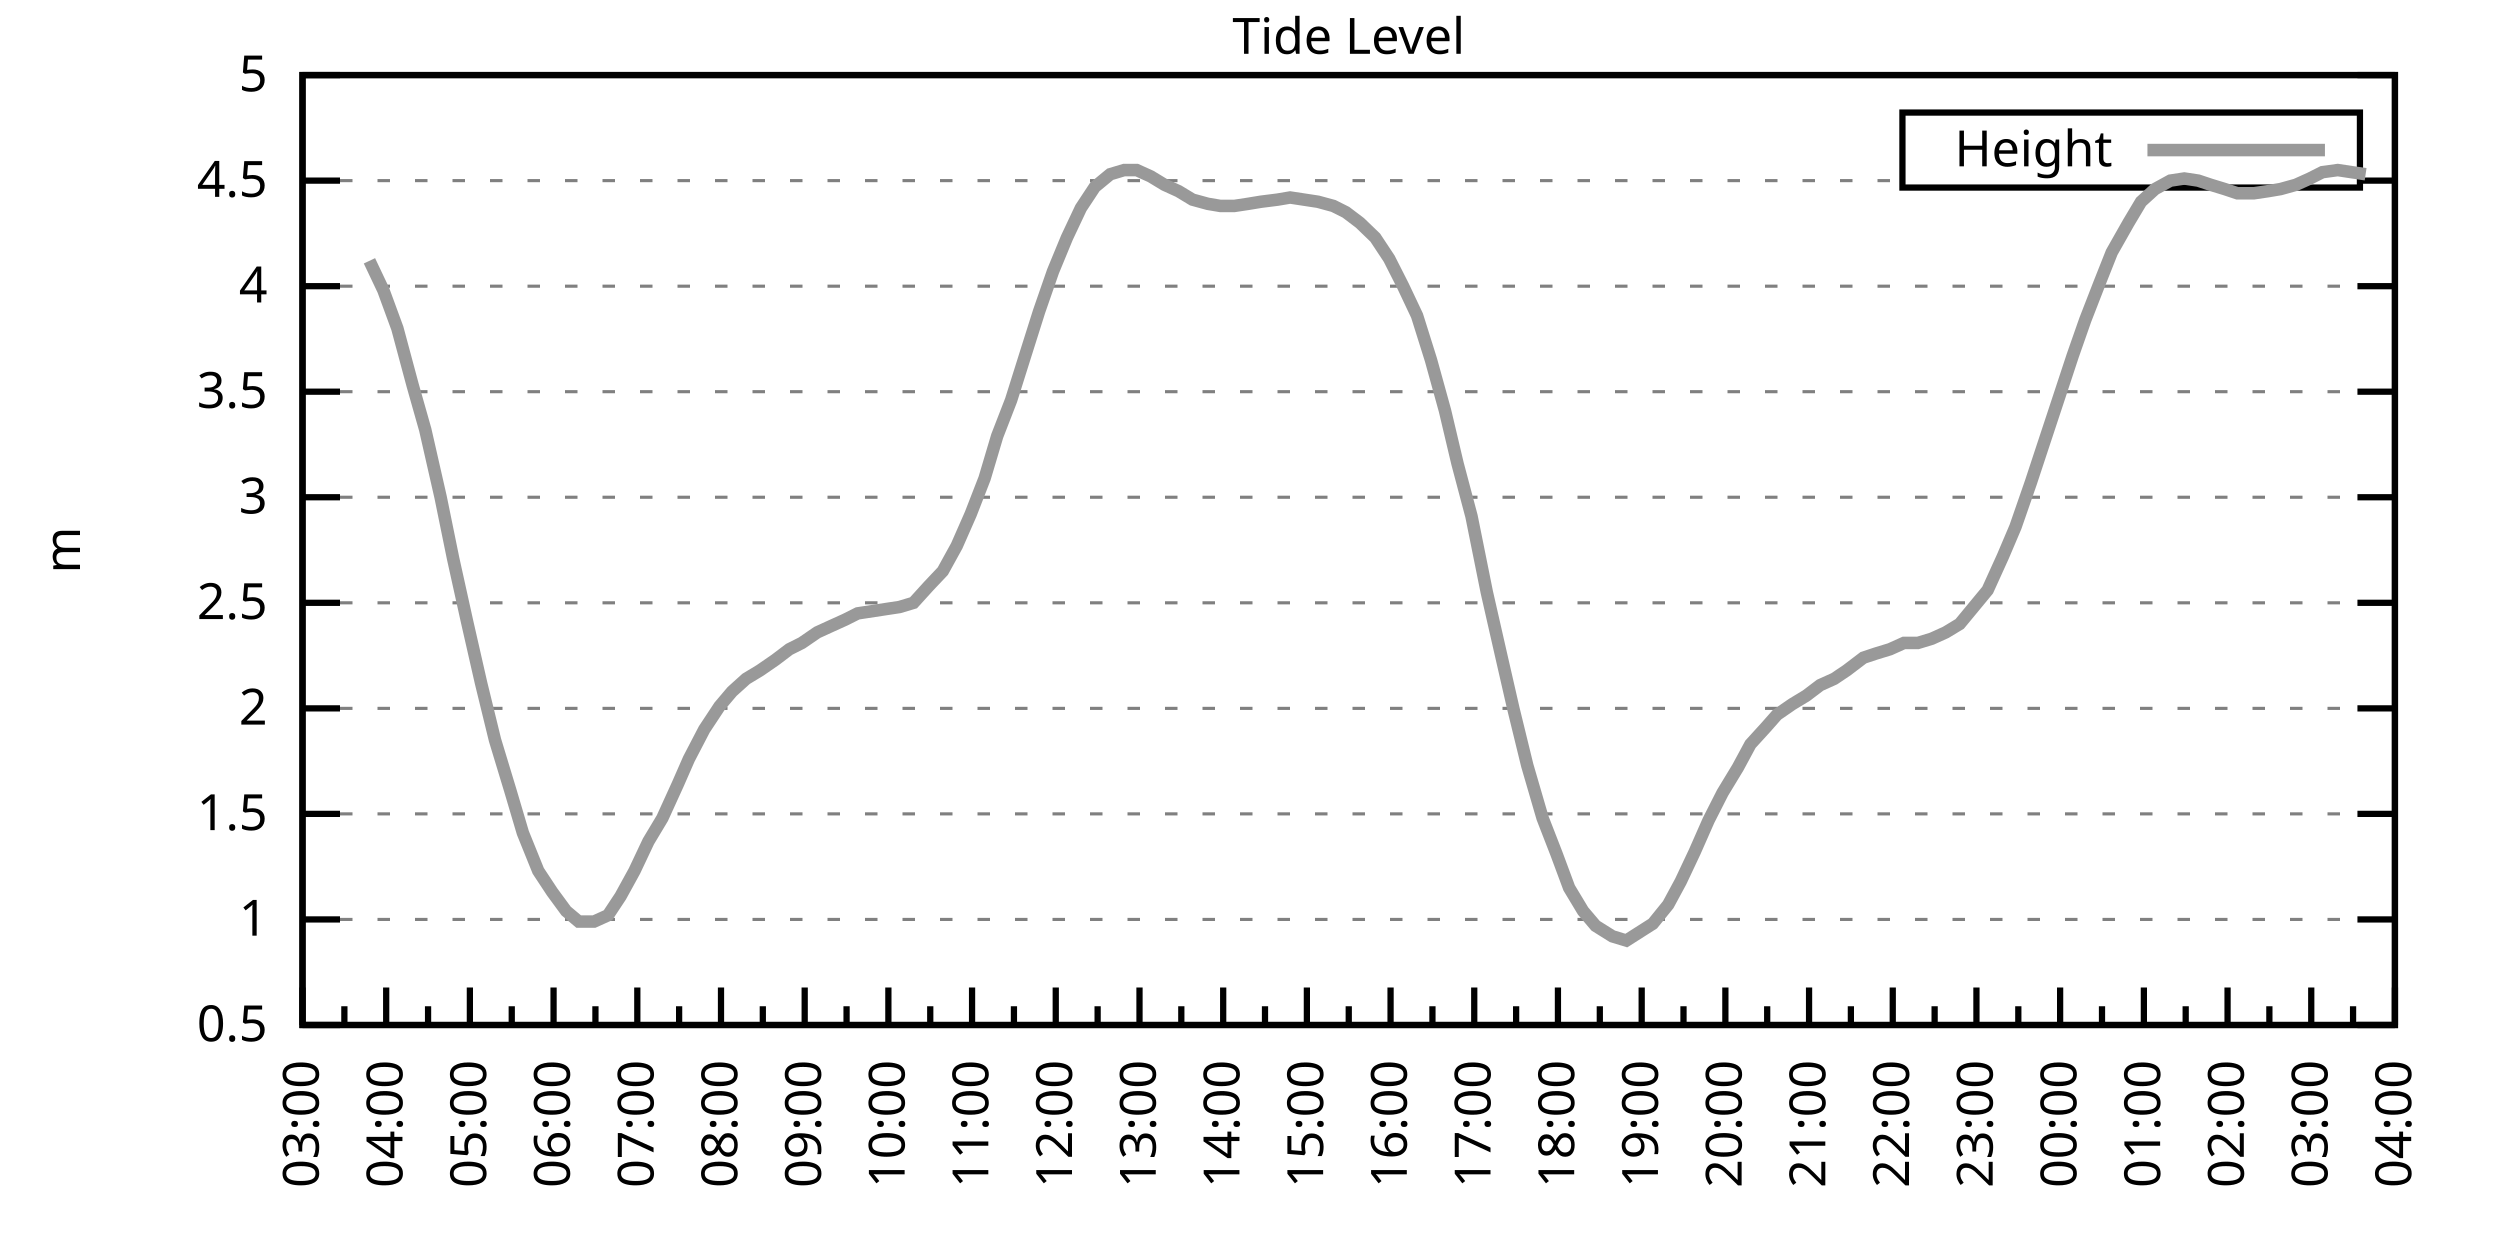
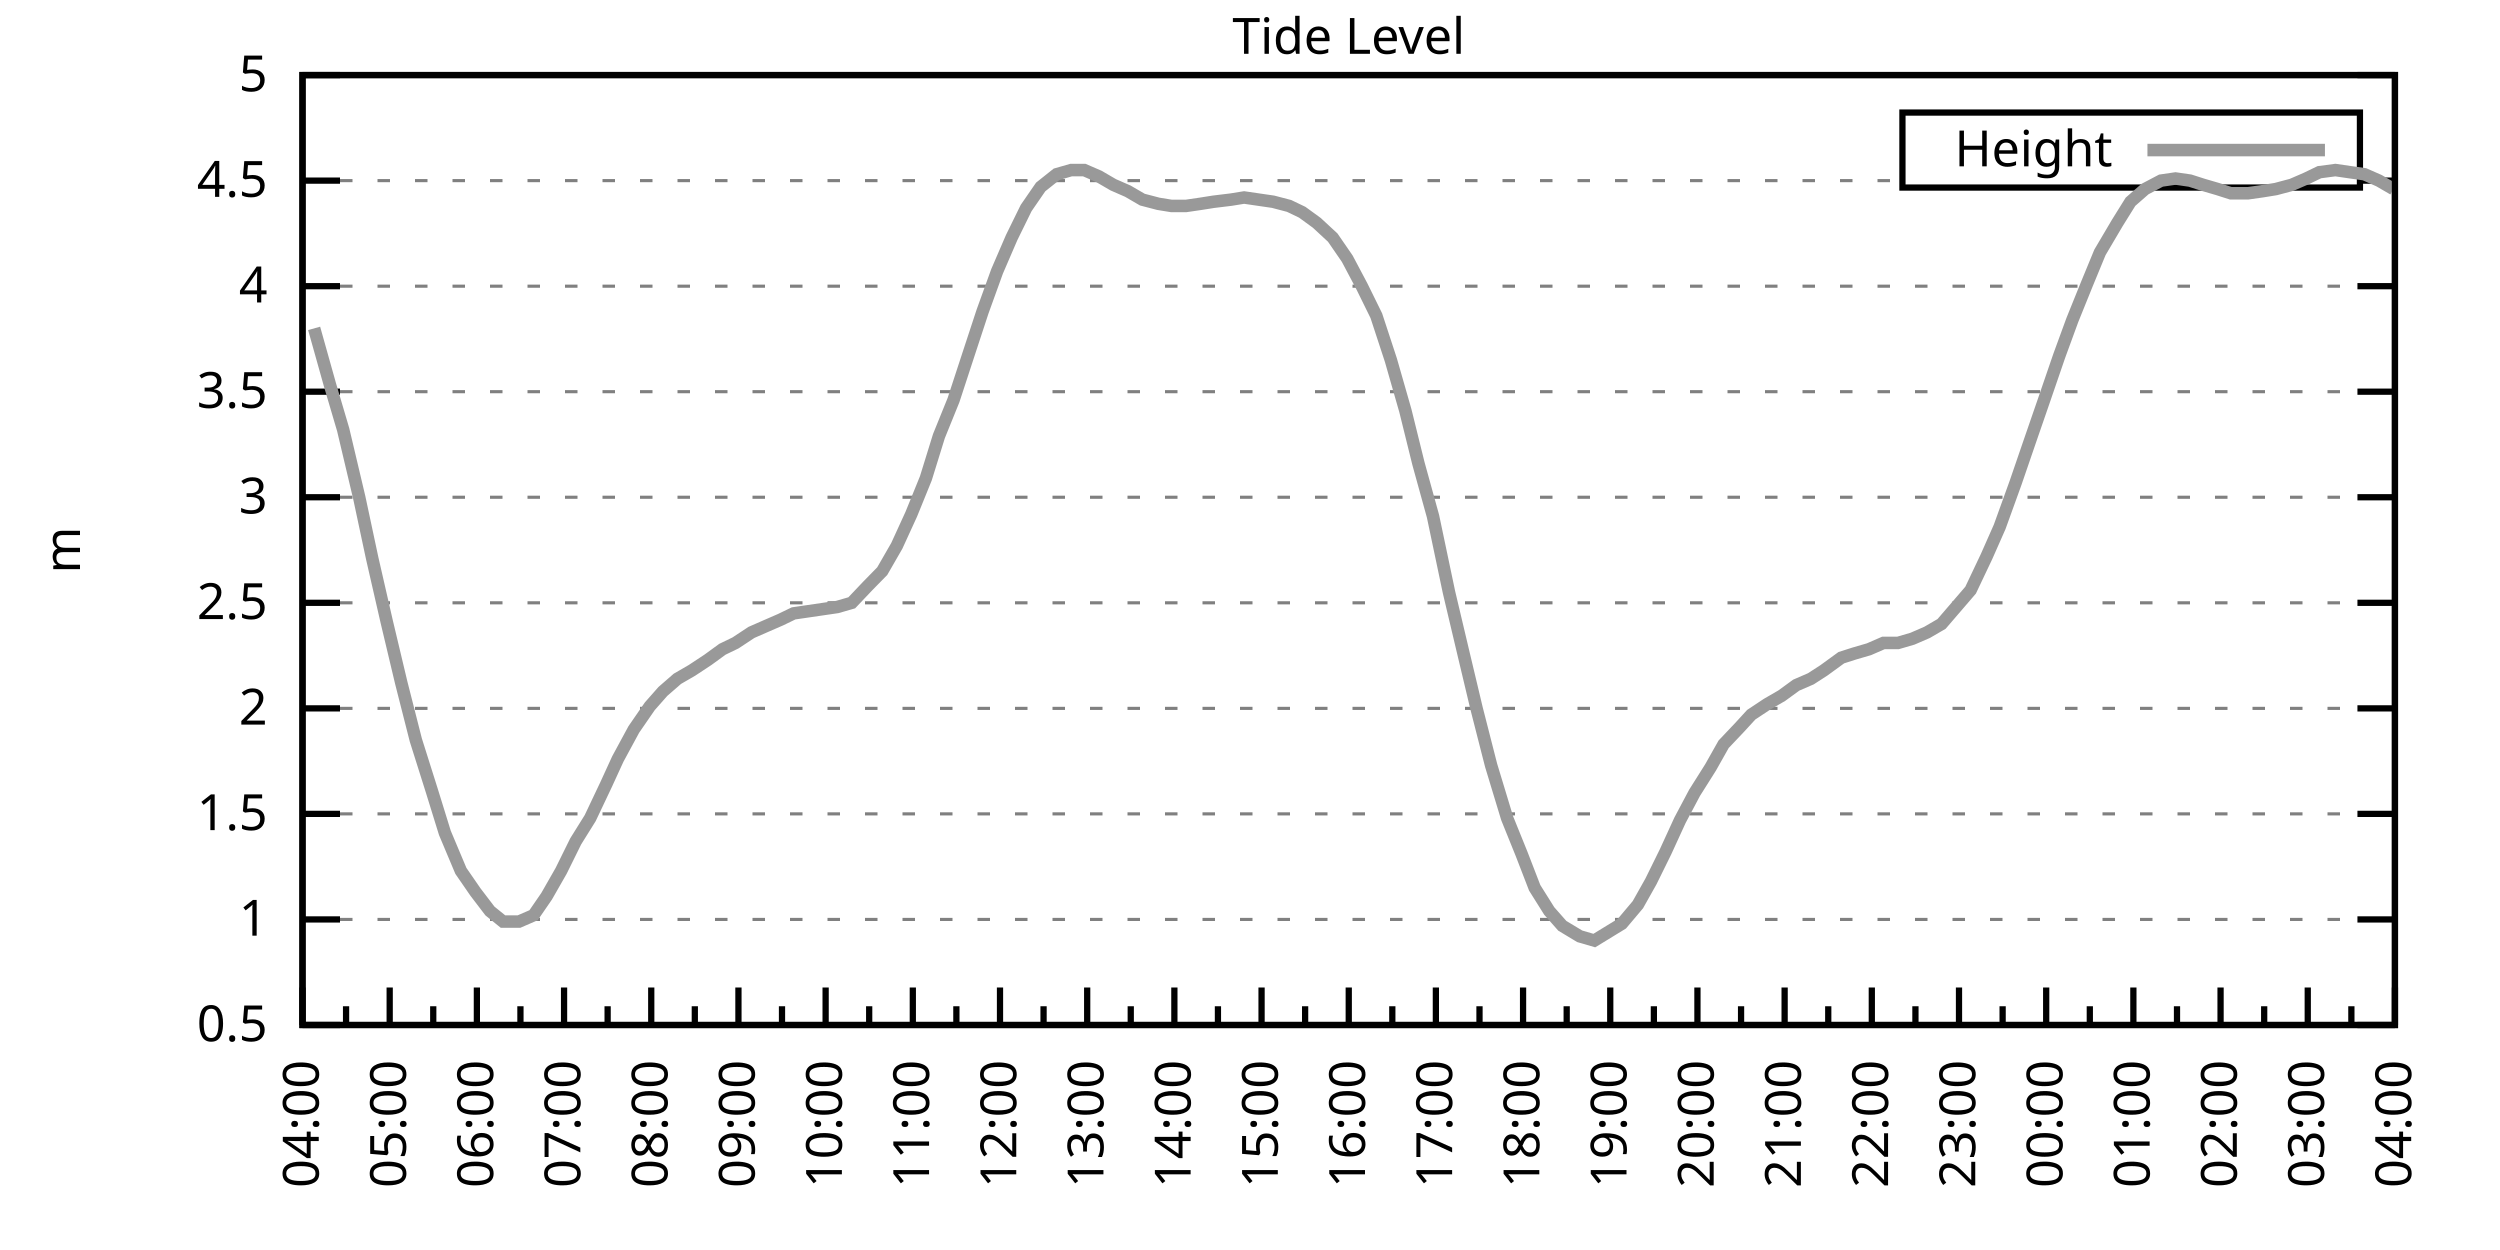
<svg xmlns="http://www.w3.org/2000/svg" xmlns:xlink="http://www.w3.org/1999/xlink" width="400" height="200" viewBox="0 0 400 200">
  <g id="gnuplot_canvas">
    <rect x="0" y="0" width="400" height="200" fill="none" />
    <defs>
      <circle id="gpDot" r="0.5" stroke-width="0.5" stroke="currentColor" />
      <path id="gpPt0" stroke-width="0.333" stroke="currentColor" d="M-1,0 h2 M0,-1 v2" />
      <path id="gpPt1" stroke-width="0.333" stroke="currentColor" d="M-1,-1 L1,1 M1,-1 L-1,1" />
      <path id="gpPt2" stroke-width="0.333" stroke="currentColor" d="M-1,0 L1,0 M0,-1 L0,1 M-1,-1 L1,1 M-1,1 L1,-1" />
      <rect id="gpPt3" stroke-width="0.333" stroke="currentColor" x="-1" y="-1" width="2" height="2" />
      <rect id="gpPt4" stroke-width="0.333" stroke="currentColor" fill="currentColor" x="-1" y="-1" width="2" height="2" />
      <circle id="gpPt5" stroke-width="0.333" stroke="currentColor" cx="0" cy="0" r="1" />
      <use xlink:href="#gpPt5" id="gpPt6" fill="currentColor" stroke="none" />
      <path id="gpPt7" stroke-width="0.333" stroke="currentColor" d="M0,-1.33 L-1.33,0.67 L1.33,0.67 z" />
      <use xlink:href="#gpPt7" id="gpPt8" fill="currentColor" stroke="none" />
      <use xlink:href="#gpPt7" id="gpPt9" stroke="currentColor" transform="rotate(180)" />
      <use xlink:href="#gpPt9" id="gpPt10" fill="currentColor" stroke="none" />
      <use xlink:href="#gpPt3" id="gpPt11" stroke="currentColor" transform="rotate(45)" />
      <use xlink:href="#gpPt11" id="gpPt12" fill="currentColor" stroke="none" />
      <path id="gpPt13" stroke-width="0.333" stroke="currentColor" d="M0,1.330 L1.265,0.411 L0.782,-1.067 L-0.782,-1.076 L-1.265,0.411 z" />
      <use xlink:href="#gpPt13" id="gpPt14" fill="currentColor" stroke="none" />
      <filter id="textbox" filterUnits="objectBoundingBox" x="0" y="0" height="1" width="1">
        <feFlood flood-color="white" flood-opacity="1" result="bgnd" />
        <feComposite in="SourceGraphic" in2="bgnd" operator="atop" />
      </filter>
      <filter id="greybox" filterUnits="objectBoundingBox" x="0" y="0" height="1" width="1">
        <feFlood flood-color="lightgrey" flood-opacity="1" result="grey" />
        <feComposite in="SourceGraphic" in2="grey" operator="atop" />
      </filter>
    </defs>
    <g fill="none" color="white" stroke="currentColor" stroke-width="1.00" stroke-linecap="butt" stroke-linejoin="miter">
</g>
    <g fill="none" color="black" stroke="currentColor" stroke-width="1.00" stroke-linecap="butt" stroke-linejoin="miter">
      <g stroke="none" shape-rendering="crispEdges">
        <polygon fill="rgb(255, 255, 255)" points="48.40,164.00 383.18,164.00 383.18,12.02 48.40,12.02 " />
      </g>
    </g>
    <g fill="none" color="black" stroke="currentColor" stroke-width="1.00" stroke-linecap="butt" stroke-linejoin="miter">
</g>
    <g fill="none" color="black" stroke="black" stroke-width="0.50" stroke-linecap="butt" stroke-linejoin="miter">
</g>
    <g fill="none" color="gray" stroke="currentColor" stroke-width="0.50" stroke-linecap="butt" stroke-linejoin="miter">
      <path stroke="gray" stroke-dasharray="2,4" class="gridline" d="M48.40,164.00 L383.19,164.00  " />
    </g>
    <g fill="none" color="gray" stroke="gray" stroke-width="1.00" stroke-linecap="butt" stroke-linejoin="miter">
</g>
    <g fill="none" color="black" stroke="currentColor" stroke-width="1.00" stroke-linecap="butt" stroke-linejoin="miter">
      <path stroke="black" d="M48.40,164.00 L54.40,164.00 M383.19,164.00 L377.19,164.00  " />
      <g transform="translate(42.80,166.60)" stroke="none" fill="black" font-family="Sans" font-size="8.00" text-anchor="end">
        <text>
          <tspan font-family="Sans"> 0.5</tspan>
        </text>
      </g>
    </g>
    <g fill="none" color="black" stroke="currentColor" stroke-width="1.00" stroke-linecap="butt" stroke-linejoin="miter">
</g>
    <g fill="none" color="black" stroke="black" stroke-width="0.50" stroke-linecap="butt" stroke-linejoin="miter">
</g>
    <g fill="none" color="gray" stroke="currentColor" stroke-width="0.50" stroke-linecap="butt" stroke-linejoin="miter">
      <path stroke="gray" stroke-dasharray="2,4" class="gridline" d="M48.40,147.11 L383.19,147.11  " />
    </g>
    <g fill="none" color="gray" stroke="gray" stroke-width="1.00" stroke-linecap="butt" stroke-linejoin="miter">
</g>
    <g fill="none" color="black" stroke="currentColor" stroke-width="1.00" stroke-linecap="butt" stroke-linejoin="miter">
      <path stroke="black" d="M48.40,147.11 L54.40,147.11 M383.19,147.11 L377.19,147.11  " />
      <g transform="translate(42.80,149.71)" stroke="none" fill="black" font-family="Sans" font-size="8.00" text-anchor="end">
        <text>
          <tspan font-family="Sans"> 1</tspan>
        </text>
      </g>
    </g>
    <g fill="none" color="black" stroke="currentColor" stroke-width="1.00" stroke-linecap="butt" stroke-linejoin="miter">
</g>
    <g fill="none" color="black" stroke="black" stroke-width="0.50" stroke-linecap="butt" stroke-linejoin="miter">
</g>
    <g fill="none" color="gray" stroke="currentColor" stroke-width="0.50" stroke-linecap="butt" stroke-linejoin="miter">
      <path stroke="gray" stroke-dasharray="2,4" class="gridline" d="M48.40,130.22 L383.19,130.22  " />
    </g>
    <g fill="none" color="gray" stroke="gray" stroke-width="1.00" stroke-linecap="butt" stroke-linejoin="miter">
</g>
    <g fill="none" color="black" stroke="currentColor" stroke-width="1.00" stroke-linecap="butt" stroke-linejoin="miter">
      <path stroke="black" d="M48.40,130.22 L54.40,130.22 M383.19,130.22 L377.19,130.22  " />
      <g transform="translate(42.80,132.82)" stroke="none" fill="black" font-family="Sans" font-size="8.00" text-anchor="end">
        <text>
          <tspan font-family="Sans"> 1.5</tspan>
        </text>
      </g>
    </g>
    <g fill="none" color="black" stroke="currentColor" stroke-width="1.00" stroke-linecap="butt" stroke-linejoin="miter">
</g>
    <g fill="none" color="black" stroke="black" stroke-width="0.50" stroke-linecap="butt" stroke-linejoin="miter">
</g>
    <g fill="none" color="gray" stroke="currentColor" stroke-width="0.50" stroke-linecap="butt" stroke-linejoin="miter">
      <path stroke="gray" stroke-dasharray="2,4" class="gridline" d="M48.40,113.34 L383.19,113.34  " />
    </g>
    <g fill="none" color="gray" stroke="gray" stroke-width="1.00" stroke-linecap="butt" stroke-linejoin="miter">
</g>
    <g fill="none" color="black" stroke="currentColor" stroke-width="1.00" stroke-linecap="butt" stroke-linejoin="miter">
      <path stroke="black" d="M48.40,113.34 L54.40,113.34 M383.19,113.34 L377.19,113.34  " />
      <g transform="translate(42.80,115.94)" stroke="none" fill="black" font-family="Sans" font-size="8.00" text-anchor="end">
        <text>
          <tspan font-family="Sans"> 2</tspan>
        </text>
      </g>
    </g>
    <g fill="none" color="black" stroke="currentColor" stroke-width="1.00" stroke-linecap="butt" stroke-linejoin="miter">
</g>
    <g fill="none" color="black" stroke="black" stroke-width="0.50" stroke-linecap="butt" stroke-linejoin="miter">
</g>
    <g fill="none" color="gray" stroke="currentColor" stroke-width="0.50" stroke-linecap="butt" stroke-linejoin="miter">
      <path stroke="gray" stroke-dasharray="2,4" class="gridline" d="M48.40,96.45 L383.19,96.45  " />
    </g>
    <g fill="none" color="gray" stroke="gray" stroke-width="1.00" stroke-linecap="butt" stroke-linejoin="miter">
</g>
    <g fill="none" color="black" stroke="currentColor" stroke-width="1.00" stroke-linecap="butt" stroke-linejoin="miter">
      <path stroke="black" d="M48.40,96.45 L54.40,96.45 M383.19,96.45 L377.19,96.45  " />
      <g transform="translate(42.80,99.05)" stroke="none" fill="black" font-family="Sans" font-size="8.00" text-anchor="end">
        <text>
          <tspan font-family="Sans"> 2.5</tspan>
        </text>
      </g>
    </g>
    <g fill="none" color="black" stroke="currentColor" stroke-width="1.00" stroke-linecap="butt" stroke-linejoin="miter">
</g>
    <g fill="none" color="black" stroke="black" stroke-width="0.50" stroke-linecap="butt" stroke-linejoin="miter">
</g>
    <g fill="none" color="gray" stroke="currentColor" stroke-width="0.50" stroke-linecap="butt" stroke-linejoin="miter">
      <path stroke="gray" stroke-dasharray="2,4" class="gridline" d="M48.40,79.56 L383.19,79.56  " />
    </g>
    <g fill="none" color="gray" stroke="gray" stroke-width="1.00" stroke-linecap="butt" stroke-linejoin="miter">
</g>
    <g fill="none" color="black" stroke="currentColor" stroke-width="1.00" stroke-linecap="butt" stroke-linejoin="miter">
      <path stroke="black" d="M48.40,79.56 L54.40,79.56 M383.19,79.56 L377.19,79.56  " />
      <g transform="translate(42.80,82.16)" stroke="none" fill="black" font-family="Sans" font-size="8.00" text-anchor="end">
        <text>
          <tspan font-family="Sans"> 3</tspan>
        </text>
      </g>
    </g>
    <g fill="none" color="black" stroke="currentColor" stroke-width="1.00" stroke-linecap="butt" stroke-linejoin="miter">
</g>
    <g fill="none" color="black" stroke="black" stroke-width="0.50" stroke-linecap="butt" stroke-linejoin="miter">
</g>
    <g fill="none" color="gray" stroke="currentColor" stroke-width="0.50" stroke-linecap="butt" stroke-linejoin="miter">
      <path stroke="gray" stroke-dasharray="2,4" class="gridline" d="M48.40,62.67 L383.19,62.67  " />
    </g>
    <g fill="none" color="gray" stroke="gray" stroke-width="1.00" stroke-linecap="butt" stroke-linejoin="miter">
</g>
    <g fill="none" color="black" stroke="currentColor" stroke-width="1.00" stroke-linecap="butt" stroke-linejoin="miter">
      <path stroke="black" d="M48.40,62.67 L54.40,62.67 M383.19,62.67 L377.19,62.67  " />
      <g transform="translate(42.80,65.27)" stroke="none" fill="black" font-family="Sans" font-size="8.00" text-anchor="end">
        <text>
          <tspan font-family="Sans"> 3.5</tspan>
        </text>
      </g>
    </g>
    <g fill="none" color="black" stroke="currentColor" stroke-width="1.00" stroke-linecap="butt" stroke-linejoin="miter">
</g>
    <g fill="none" color="black" stroke="black" stroke-width="0.50" stroke-linecap="butt" stroke-linejoin="miter">
</g>
    <g fill="none" color="gray" stroke="currentColor" stroke-width="0.50" stroke-linecap="butt" stroke-linejoin="miter">
      <path stroke="gray" stroke-dasharray="2,4" class="gridline" d="M48.40,45.79 L383.19,45.79  " />
    </g>
    <g fill="none" color="gray" stroke="gray" stroke-width="1.00" stroke-linecap="butt" stroke-linejoin="miter">
</g>
    <g fill="none" color="black" stroke="currentColor" stroke-width="1.00" stroke-linecap="butt" stroke-linejoin="miter">
      <path stroke="black" d="M48.40,45.79 L54.40,45.79 M383.19,45.79 L377.19,45.79  " />
      <g transform="translate(42.80,48.39)" stroke="none" fill="black" font-family="Sans" font-size="8.00" text-anchor="end">
        <text>
          <tspan font-family="Sans"> 4</tspan>
        </text>
      </g>
    </g>
    <g fill="none" color="black" stroke="currentColor" stroke-width="1.00" stroke-linecap="butt" stroke-linejoin="miter">
</g>
    <g fill="none" color="black" stroke="black" stroke-width="0.50" stroke-linecap="butt" stroke-linejoin="miter">
</g>
    <g fill="none" color="gray" stroke="currentColor" stroke-width="0.50" stroke-linecap="butt" stroke-linejoin="miter">
      <path stroke="gray" stroke-dasharray="2,4" class="gridline" d="M48.40,28.90 L304.39,28.90 M377.59,28.90 L383.19,28.90  " />
    </g>
    <g fill="none" color="gray" stroke="gray" stroke-width="1.00" stroke-linecap="butt" stroke-linejoin="miter">
</g>
    <g fill="none" color="black" stroke="currentColor" stroke-width="1.00" stroke-linecap="butt" stroke-linejoin="miter">
      <path stroke="black" d="M48.40,28.90 L54.40,28.90 M383.19,28.90 L377.19,28.90  " />
      <g transform="translate(42.80,31.50)" stroke="none" fill="black" font-family="Sans" font-size="8.00" text-anchor="end">
        <text>
          <tspan font-family="Sans"> 4.5</tspan>
        </text>
      </g>
    </g>
    <g fill="none" color="black" stroke="currentColor" stroke-width="1.00" stroke-linecap="butt" stroke-linejoin="miter">
</g>
    <g fill="none" color="black" stroke="black" stroke-width="0.50" stroke-linecap="butt" stroke-linejoin="miter">
</g>
    <g fill="none" color="gray" stroke="currentColor" stroke-width="0.50" stroke-linecap="butt" stroke-linejoin="miter">
      <path stroke="gray" stroke-dasharray="2,4" class="gridline" d="M48.40,12.01 L383.19,12.01  " />
    </g>
    <g fill="none" color="gray" stroke="gray" stroke-width="1.00" stroke-linecap="butt" stroke-linejoin="miter">
</g>
    <g fill="none" color="black" stroke="currentColor" stroke-width="1.00" stroke-linecap="butt" stroke-linejoin="miter">
      <path stroke="black" d="M48.40,12.01 L54.40,12.01 M383.19,12.01 L377.19,12.01  " />
      <g transform="translate(42.80,14.61)" stroke="none" fill="black" font-family="Sans" font-size="8.00" text-anchor="end">
        <text>
          <tspan font-family="Sans"> 5</tspan>
        </text>
      </g>
    </g>
    <g fill="none" color="black" stroke="currentColor" stroke-width="1.00" stroke-linecap="butt" stroke-linejoin="miter">
      <path stroke="black" d="M48.40,164.00 L48.40,158.00  " />
      <g transform="translate(51.00,169.60) rotate(270)" stroke="none" fill="black" font-family="Sans" font-size="8.00" text-anchor="end">
        <text>
+           <tspan font-family="Sans">04:00</tspan>
+         </text>
+       </g>
+     </g>
+     <g fill="none" color="black" stroke="currentColor" stroke-width="1.00" stroke-linecap="butt" stroke-linejoin="miter">
+       <path stroke="black" d="M55.37,164.00 L55.37,161.00 M62.35,164.00 L62.35,158.00  " />
+       <g transform="translate(64.95,169.60) rotate(270)" stroke="none" fill="black" font-family="Sans" font-size="8.00" text-anchor="end">
+         <text>
+           <tspan font-family="Sans">05:00</tspan>
+         </text>
+       </g>
+     </g>
+     <g fill="none" color="black" stroke="currentColor" stroke-width="1.00" stroke-linecap="butt" stroke-linejoin="miter">
+       <path stroke="black" d="M69.32,164.00 L69.32,161.00 M76.30,164.00 L76.30,158.00  " />
+       <g transform="translate(78.90,169.60) rotate(270)" stroke="none" fill="black" font-family="Sans" font-size="8.00" text-anchor="end">
+         <text>
+           <tspan font-family="Sans">06:00</tspan>
+         </text>
+       </g>
+     </g>
+     <g fill="none" color="black" stroke="currentColor" stroke-width="1.00" stroke-linecap="butt" stroke-linejoin="miter">
+       <path stroke="black" d="M83.27,164.00 L83.27,161.00 M90.25,164.00 L90.25,158.00  " />
+       <g transform="translate(92.85,169.60) rotate(270)" stroke="none" fill="black" font-family="Sans" font-size="8.00" text-anchor="end">
+         <text>
+           <tspan font-family="Sans">07:00</tspan>
+         </text>
+       </g>
+     </g>
+     <g fill="none" color="black" stroke="currentColor" stroke-width="1.00" stroke-linecap="butt" stroke-linejoin="miter">
+       <path stroke="black" d="M97.22,164.00 L97.22,161.00 M104.20,164.00 L104.20,158.00  " />
+       <g transform="translate(106.80,169.60) rotate(270)" stroke="none" fill="black" font-family="Sans" font-size="8.00" text-anchor="end">
+         <text>
+           <tspan font-family="Sans">08:00</tspan>
+         </text>
+       </g>
+     </g>
+     <g fill="none" color="black" stroke="currentColor" stroke-width="1.00" stroke-linecap="butt" stroke-linejoin="miter">
+       <path stroke="black" d="M111.17,164.00 L111.17,161.00 M118.15,164.00 L118.15,158.00  " />
+       <g transform="translate(120.75,169.60) rotate(270)" stroke="none" fill="black" font-family="Sans" font-size="8.00" text-anchor="end">
+         <text>
+           <tspan font-family="Sans">09:00</tspan>
+         </text>
+       </g>
+     </g>
+     <g fill="none" color="black" stroke="currentColor" stroke-width="1.00" stroke-linecap="butt" stroke-linejoin="miter">
+       <path stroke="black" d="M125.12,164.00 L125.12,161.00 M132.10,164.00 L132.10,158.00  " />
+       <g transform="translate(134.70,169.60) rotate(270)" stroke="none" fill="black" font-family="Sans" font-size="8.00" text-anchor="end">
+         <text>
+           <tspan font-family="Sans">10:00</tspan>
+         </text>
+       </g>
+     </g>
+     <g fill="none" color="black" stroke="currentColor" stroke-width="1.00" stroke-linecap="butt" stroke-linejoin="miter">
+       <path stroke="black" d="M139.07,164.00 L139.07,161.00 M146.05,164.00 L146.05,158.00  " />
+       <g transform="translate(148.65,169.60) rotate(270)" stroke="none" fill="black" font-family="Sans" font-size="8.00" text-anchor="end">
+         <text>
+           <tspan font-family="Sans">11:00</tspan>
+         </text>
+       </g>
+     </g>
+     <g fill="none" color="black" stroke="currentColor" stroke-width="1.00" stroke-linecap="butt" stroke-linejoin="miter">
+       <path stroke="black" d="M153.02,164.00 L153.02,161.00 M160.00,164.00 L160.00,158.00  " />
+       <g transform="translate(162.60,169.60) rotate(270)" stroke="none" fill="black" font-family="Sans" font-size="8.00" text-anchor="end">
+         <text>
+           <tspan font-family="Sans">12:00</tspan>
+         </text>
+       </g>
+     </g>
+     <g fill="none" color="black" stroke="currentColor" stroke-width="1.00" stroke-linecap="butt" stroke-linejoin="miter">
+       <path stroke="black" d="M166.97,164.00 L166.97,161.00 M173.95,164.00 L173.95,158.00  " />
+       <g transform="translate(176.55,169.60) rotate(270)" stroke="none" fill="black" font-family="Sans" font-size="8.00" text-anchor="end">
+         <text>
+           <tspan font-family="Sans">13:00</tspan>
+         </text>
+       </g>
+     </g>
+     <g fill="none" color="black" stroke="currentColor" stroke-width="1.00" stroke-linecap="butt" stroke-linejoin="miter">
+       <path stroke="black" d="M180.92,164.00 L180.92,161.00 M187.90,164.00 L187.90,158.00  " />
+       <g transform="translate(190.50,169.60) rotate(270)" stroke="none" fill="black" font-family="Sans" font-size="8.00" text-anchor="end">
+         <text>
+           <tspan font-family="Sans">14:00</tspan>
+         </text>
+       </g>
+     </g>
+     <g fill="none" color="black" stroke="currentColor" stroke-width="1.00" stroke-linecap="butt" stroke-linejoin="miter">
+       <path stroke="black" d="M194.87,164.00 L194.87,161.00 M201.85,164.00 L201.85,158.00  " />
+       <g transform="translate(204.45,169.60) rotate(270)" stroke="none" fill="black" font-family="Sans" font-size="8.00" text-anchor="end">
+         <text>
+           <tspan font-family="Sans">15:00</tspan>
+         </text>
+       </g>
+     </g>
+     <g fill="none" color="black" stroke="currentColor" stroke-width="1.00" stroke-linecap="butt" stroke-linejoin="miter">
+       <path stroke="black" d="M208.82,164.00 L208.82,161.00 M215.80,164.00 L215.80,158.00  " />
+       <g transform="translate(218.40,169.60) rotate(270)" stroke="none" fill="black" font-family="Sans" font-size="8.00" text-anchor="end">
+         <text>
+           <tspan font-family="Sans">16:00</tspan>
+         </text>
+       </g>
+     </g>
+     <g fill="none" color="black" stroke="currentColor" stroke-width="1.00" stroke-linecap="butt" stroke-linejoin="miter">
+       <path stroke="black" d="M222.77,164.00 L222.77,161.00 M229.74,164.00 L229.74,158.00  " />
+       <g transform="translate(232.34,169.60) rotate(270)" stroke="none" fill="black" font-family="Sans" font-size="8.00" text-anchor="end">
+         <text>
+           <tspan font-family="Sans">17:00</tspan>
+         </text>
+       </g>
+     </g>
+     <g fill="none" color="black" stroke="currentColor" stroke-width="1.00" stroke-linecap="butt" stroke-linejoin="miter">
+       <path stroke="black" d="M236.72,164.00 L236.72,161.00 M243.69,164.00 L243.69,158.00  " />
+       <g transform="translate(246.29,169.60) rotate(270)" stroke="none" fill="black" font-family="Sans" font-size="8.00" text-anchor="end">
+         <text>
+           <tspan font-family="Sans">18:00</tspan>
+         </text>
+       </g>
+     </g>
+     <g fill="none" color="black" stroke="currentColor" stroke-width="1.00" stroke-linecap="butt" stroke-linejoin="miter">
+       <path stroke="black" d="M250.67,164.00 L250.67,161.00 M257.64,164.00 L257.64,158.00  " />
+       <g transform="translate(260.24,169.60) rotate(270)" stroke="none" fill="black" font-family="Sans" font-size="8.00" text-anchor="end">
+         <text>
+           <tspan font-family="Sans">19:00</tspan>
+         </text>
+       </g>
+     </g>
+     <g fill="none" color="black" stroke="currentColor" stroke-width="1.00" stroke-linecap="butt" stroke-linejoin="miter">
+       <path stroke="black" d="M264.62,164.00 L264.62,161.00 M271.59,164.00 L271.59,158.00  " />
+       <g transform="translate(274.19,169.60) rotate(270)" stroke="none" fill="black" font-family="Sans" font-size="8.00" text-anchor="end">
+         <text>
+           <tspan font-family="Sans">20:00</tspan>
+         </text>
+       </g>
+     </g>
+     <g fill="none" color="black" stroke="currentColor" stroke-width="1.00" stroke-linecap="butt" stroke-linejoin="miter">
+       <path stroke="black" d="M278.57,164.00 L278.57,161.00 M285.54,164.00 L285.54,158.00  " />
+       <g transform="translate(288.14,169.60) rotate(270)" stroke="none" fill="black" font-family="Sans" font-size="8.00" text-anchor="end">
+         <text>
+           <tspan font-family="Sans">21:00</tspan>
+         </text>
+       </g>
+     </g>
+     <g fill="none" color="black" stroke="currentColor" stroke-width="1.00" stroke-linecap="butt" stroke-linejoin="miter">
+       <path stroke="black" d="M292.52,164.00 L292.52,161.00 M299.49,164.00 L299.49,158.00  " />
+       <g transform="translate(302.09,169.60) rotate(270)" stroke="none" fill="black" font-family="Sans" font-size="8.00" text-anchor="end">
+         <text>
+           <tspan font-family="Sans">22:00</tspan>
+         </text>
+       </g>
+     </g>
+     <g fill="none" color="black" stroke="currentColor" stroke-width="1.00" stroke-linecap="butt" stroke-linejoin="miter">
+       <path stroke="black" d="M306.47,164.00 L306.47,161.00 M313.44,164.00 L313.44,158.00  " />
+       <g transform="translate(316.04,169.60) rotate(270)" stroke="none" fill="black" font-family="Sans" font-size="8.00" text-anchor="end">
+         <text>
+           <tspan font-family="Sans">23:00</tspan>
+         </text>
+       </g>
+     </g>
+     <g fill="none" color="black" stroke="currentColor" stroke-width="1.00" stroke-linecap="butt" stroke-linejoin="miter">
+       <path stroke="black" d="M320.42,164.00 L320.42,161.00 M327.39,164.00 L327.39,158.00  " />
+       <g transform="translate(329.99,169.60) rotate(270)" stroke="none" fill="black" font-family="Sans" font-size="8.00" text-anchor="end">
+         <text>
+           <tspan font-family="Sans">00:00</tspan>
+         </text>
+       </g>
+     </g>
+     <g fill="none" color="black" stroke="currentColor" stroke-width="1.00" stroke-linecap="butt" stroke-linejoin="miter">
+       <path stroke="black" d="M334.37,164.00 L334.37,161.00 M341.34,164.00 L341.34,158.00  " />
+       <g transform="translate(343.94,169.60) rotate(270)" stroke="none" fill="black" font-family="Sans" font-size="8.00" text-anchor="end">
+         <text>
+           <tspan font-family="Sans">01:00</tspan>
+         </text>
+       </g>
+     </g>
+     <g fill="none" color="black" stroke="currentColor" stroke-width="1.00" stroke-linecap="butt" stroke-linejoin="miter">
+       <path stroke="black" d="M348.32,164.00 L348.32,161.00 M355.29,164.00 L355.29,158.00  " />
+       <g transform="translate(357.89,169.60) rotate(270)" stroke="none" fill="black" font-family="Sans" font-size="8.00" text-anchor="end">
+         <text>
+           <tspan font-family="Sans">02:00</tspan>
+         </text>
+       </g>
+     </g>
+     <g fill="none" color="black" stroke="currentColor" stroke-width="1.00" stroke-linecap="butt" stroke-linejoin="miter">
+       <path stroke="black" d="M362.27,164.00 L362.27,161.00 M369.24,164.00 L369.24,158.00  " />
+       <g transform="translate(371.84,169.60) rotate(270)" stroke="none" fill="black" font-family="Sans" font-size="8.00" text-anchor="end">
+         <text>
          <tspan font-family="Sans">03:00</tspan>
        </text>
      </g>
    </g>
    <g fill="none" color="black" stroke="currentColor" stroke-width="1.00" stroke-linecap="butt" stroke-linejoin="miter">
-       <path stroke="black" d="M55.10,164.00 L55.10,161.00 M61.79,164.00 L61.79,158.00  " />
-       <g transform="translate(64.39,169.60) rotate(270)" stroke="none" fill="black" font-family="Sans" font-size="8.00" text-anchor="end">
-         <text>
-           <tspan font-family="Sans">04:00</tspan>
-         </text>
-       </g>
-     </g>
-     <g fill="none" color="black" stroke="currentColor" stroke-width="1.00" stroke-linecap="butt" stroke-linejoin="miter">
-       <path stroke="black" d="M68.49,164.00 L68.49,161.00 M75.18,164.00 L75.18,158.00  " />
-       <g transform="translate(77.78,169.60) rotate(270)" stroke="none" fill="black" font-family="Sans" font-size="8.00" text-anchor="end">
-         <text>
-           <tspan font-family="Sans">05:00</tspan>
-         </text>
-       </g>
-     </g>
-     <g fill="none" color="black" stroke="currentColor" stroke-width="1.00" stroke-linecap="butt" stroke-linejoin="miter">
-       <path stroke="black" d="M81.88,164.00 L81.88,161.00 M88.57,164.00 L88.57,158.00  " />
-       <g transform="translate(91.17,169.60) rotate(270)" stroke="none" fill="black" font-family="Sans" font-size="8.00" text-anchor="end">
-         <text>
-           <tspan font-family="Sans">06:00</tspan>
-         </text>
-       </g>
-     </g>
-     <g fill="none" color="black" stroke="currentColor" stroke-width="1.00" stroke-linecap="butt" stroke-linejoin="miter">
-       <path stroke="black" d="M95.27,164.00 L95.27,161.00 M101.97,164.00 L101.97,158.00  " />
-       <g transform="translate(104.57,169.60) rotate(270)" stroke="none" fill="black" font-family="Sans" font-size="8.00" text-anchor="end">
-         <text>
-           <tspan font-family="Sans">07:00</tspan>
-         </text>
-       </g>
-     </g>
-     <g fill="none" color="black" stroke="currentColor" stroke-width="1.00" stroke-linecap="butt" stroke-linejoin="miter">
-       <path stroke="black" d="M108.66,164.00 L108.66,161.00 M115.36,164.00 L115.36,158.00  " />
-       <g transform="translate(117.96,169.60) rotate(270)" stroke="none" fill="black" font-family="Sans" font-size="8.00" text-anchor="end">
-         <text>
-           <tspan font-family="Sans">08:00</tspan>
-         </text>
-       </g>
-     </g>
-     <g fill="none" color="black" stroke="currentColor" stroke-width="1.00" stroke-linecap="butt" stroke-linejoin="miter">
-       <path stroke="black" d="M122.05,164.00 L122.05,161.00 M128.75,164.00 L128.75,158.00  " />
-       <g transform="translate(131.35,169.60) rotate(270)" stroke="none" fill="black" font-family="Sans" font-size="8.00" text-anchor="end">
-         <text>
-           <tspan font-family="Sans">09:00</tspan>
-         </text>
-       </g>
-     </g>
-     <g fill="none" color="black" stroke="currentColor" stroke-width="1.00" stroke-linecap="butt" stroke-linejoin="miter">
-       <path stroke="black" d="M135.45,164.00 L135.45,161.00 M142.14,164.00 L142.14,158.00  " />
-       <g transform="translate(144.74,169.60) rotate(270)" stroke="none" fill="black" font-family="Sans" font-size="8.00" text-anchor="end">
-         <text>
-           <tspan font-family="Sans">10:00</tspan>
-         </text>
-       </g>
-     </g>
-     <g fill="none" color="black" stroke="currentColor" stroke-width="1.00" stroke-linecap="butt" stroke-linejoin="miter">
-       <path stroke="black" d="M148.84,164.00 L148.84,161.00 M155.53,164.00 L155.53,158.00  " />
-       <g transform="translate(158.13,169.60) rotate(270)" stroke="none" fill="black" font-family="Sans" font-size="8.00" text-anchor="end">
-         <text>
-           <tspan font-family="Sans">11:00</tspan>
-         </text>
-       </g>
-     </g>
-     <g fill="none" color="black" stroke="currentColor" stroke-width="1.00" stroke-linecap="butt" stroke-linejoin="miter">
-       <path stroke="black" d="M162.23,164.00 L162.23,161.00 M168.92,164.00 L168.92,158.00  " />
-       <g transform="translate(171.52,169.60) rotate(270)" stroke="none" fill="black" font-family="Sans" font-size="8.00" text-anchor="end">
-         <text>
-           <tspan font-family="Sans">12:00</tspan>
-         </text>
-       </g>
-     </g>
-     <g fill="none" color="black" stroke="currentColor" stroke-width="1.00" stroke-linecap="butt" stroke-linejoin="miter">
-       <path stroke="black" d="M175.62,164.00 L175.62,161.00 M182.32,164.00 L182.32,158.00  " />
-       <g transform="translate(184.92,169.60) rotate(270)" stroke="none" fill="black" font-family="Sans" font-size="8.00" text-anchor="end">
-         <text>
-           <tspan font-family="Sans">13:00</tspan>
-         </text>
-       </g>
-     </g>
-     <g fill="none" color="black" stroke="currentColor" stroke-width="1.00" stroke-linecap="butt" stroke-linejoin="miter">
-       <path stroke="black" d="M189.01,164.00 L189.01,161.00 M195.71,164.00 L195.71,158.00  " />
-       <g transform="translate(198.31,169.60) rotate(270)" stroke="none" fill="black" font-family="Sans" font-size="8.00" text-anchor="end">
-         <text>
-           <tspan font-family="Sans">14:00</tspan>
-         </text>
-       </g>
-     </g>
-     <g fill="none" color="black" stroke="currentColor" stroke-width="1.00" stroke-linecap="butt" stroke-linejoin="miter">
-       <path stroke="black" d="M202.40,164.00 L202.40,161.00 M209.10,164.00 L209.10,158.00  " />
-       <g transform="translate(211.70,169.60) rotate(270)" stroke="none" fill="black" font-family="Sans" font-size="8.00" text-anchor="end">
-         <text>
-           <tspan font-family="Sans">15:00</tspan>
-         </text>
-       </g>
-     </g>
-     <g fill="none" color="black" stroke="currentColor" stroke-width="1.00" stroke-linecap="butt" stroke-linejoin="miter">
-       <path stroke="black" d="M215.80,164.00 L215.80,161.00 M222.49,164.00 L222.49,158.00  " />
-       <g transform="translate(225.09,169.60) rotate(270)" stroke="none" fill="black" font-family="Sans" font-size="8.00" text-anchor="end">
-         <text>
-           <tspan font-family="Sans">16:00</tspan>
-         </text>
-       </g>
-     </g>
-     <g fill="none" color="black" stroke="currentColor" stroke-width="1.00" stroke-linecap="butt" stroke-linejoin="miter">
-       <path stroke="black" d="M229.19,164.00 L229.19,161.00 M235.88,164.00 L235.88,158.00  " />
-       <g transform="translate(238.48,169.60) rotate(270)" stroke="none" fill="black" font-family="Sans" font-size="8.00" text-anchor="end">
-         <text>
-           <tspan font-family="Sans">17:00</tspan>
-         </text>
-       </g>
-     </g>
-     <g fill="none" color="black" stroke="currentColor" stroke-width="1.00" stroke-linecap="butt" stroke-linejoin="miter">
-       <path stroke="black" d="M242.58,164.00 L242.58,161.00 M249.27,164.00 L249.27,158.00  " />
-       <g transform="translate(251.87,169.60) rotate(270)" stroke="none" fill="black" font-family="Sans" font-size="8.00" text-anchor="end">
-         <text>
-           <tspan font-family="Sans">18:00</tspan>
-         </text>
-       </g>
-     </g>
-     <g fill="none" color="black" stroke="currentColor" stroke-width="1.00" stroke-linecap="butt" stroke-linejoin="miter">
-       <path stroke="black" d="M255.97,164.00 L255.97,161.00 M262.67,164.00 L262.67,158.00  " />
-       <g transform="translate(265.27,169.60) rotate(270)" stroke="none" fill="black" font-family="Sans" font-size="8.00" text-anchor="end">
-         <text>
-           <tspan font-family="Sans">19:00</tspan>
-         </text>
-       </g>
-     </g>
-     <g fill="none" color="black" stroke="currentColor" stroke-width="1.00" stroke-linecap="butt" stroke-linejoin="miter">
-       <path stroke="black" d="M269.36,164.00 L269.36,161.00 M276.06,164.00 L276.06,158.00  " />
-       <g transform="translate(278.66,169.60) rotate(270)" stroke="none" fill="black" font-family="Sans" font-size="8.00" text-anchor="end">
-         <text>
-           <tspan font-family="Sans">20:00</tspan>
-         </text>
-       </g>
-     </g>
-     <g fill="none" color="black" stroke="currentColor" stroke-width="1.00" stroke-linecap="butt" stroke-linejoin="miter">
-       <path stroke="black" d="M282.75,164.00 L282.75,161.00 M289.45,164.00 L289.45,158.00  " />
-       <g transform="translate(292.05,169.60) rotate(270)" stroke="none" fill="black" font-family="Sans" font-size="8.00" text-anchor="end">
-         <text>
-           <tspan font-family="Sans">21:00</tspan>
-         </text>
-       </g>
-     </g>
-     <g fill="none" color="black" stroke="currentColor" stroke-width="1.00" stroke-linecap="butt" stroke-linejoin="miter">
-       <path stroke="black" d="M296.14,164.00 L296.14,161.00 M302.84,164.00 L302.84,158.00  " />
-       <g transform="translate(305.44,169.60) rotate(270)" stroke="none" fill="black" font-family="Sans" font-size="8.00" text-anchor="end">
-         <text>
-           <tspan font-family="Sans">22:00</tspan>
-         </text>
-       </g>
-     </g>
-     <g fill="none" color="black" stroke="currentColor" stroke-width="1.00" stroke-linecap="butt" stroke-linejoin="miter">
-       <path stroke="black" d="M309.54,164.00 L309.54,161.00 M316.23,164.00 L316.23,158.00  " />
-       <g transform="translate(318.83,169.60) rotate(270)" stroke="none" fill="black" font-family="Sans" font-size="8.00" text-anchor="end">
-         <text>
-           <tspan font-family="Sans">23:00</tspan>
-         </text>
-       </g>
-     </g>
-     <g fill="none" color="black" stroke="currentColor" stroke-width="1.00" stroke-linecap="butt" stroke-linejoin="miter">
-       <path stroke="black" d="M322.93,164.00 L322.93,161.00 M329.62,164.00 L329.62,158.00  " />
-       <g transform="translate(332.22,169.60) rotate(270)" stroke="none" fill="black" font-family="Sans" font-size="8.00" text-anchor="end">
-         <text>
-           <tspan font-family="Sans">00:00</tspan>
-         </text>
-       </g>
-     </g>
-     <g fill="none" color="black" stroke="currentColor" stroke-width="1.00" stroke-linecap="butt" stroke-linejoin="miter">
-       <path stroke="black" d="M336.32,164.00 L336.32,161.00 M343.02,164.00 L343.02,158.00  " />
-       <g transform="translate(345.62,169.60) rotate(270)" stroke="none" fill="black" font-family="Sans" font-size="8.00" text-anchor="end">
-         <text>
-           <tspan font-family="Sans">01:00</tspan>
-         </text>
-       </g>
-     </g>
-     <g fill="none" color="black" stroke="currentColor" stroke-width="1.00" stroke-linecap="butt" stroke-linejoin="miter">
-       <path stroke="black" d="M349.71,164.00 L349.71,161.00 M356.41,164.00 L356.41,158.00  " />
-       <g transform="translate(359.01,169.60) rotate(270)" stroke="none" fill="black" font-family="Sans" font-size="8.00" text-anchor="end">
-         <text>
-           <tspan font-family="Sans">02:00</tspan>
-         </text>
-       </g>
-     </g>
-     <g fill="none" color="black" stroke="currentColor" stroke-width="1.00" stroke-linecap="butt" stroke-linejoin="miter">
-       <path stroke="black" d="M363.10,164.00 L363.10,161.00 M369.80,164.00 L369.80,158.00  " />
-       <g transform="translate(372.40,169.60) rotate(270)" stroke="none" fill="black" font-family="Sans" font-size="8.00" text-anchor="end">
-         <text>
-           <tspan font-family="Sans">03:00</tspan>
-         </text>
-       </g>
-     </g>
-     <g fill="none" color="black" stroke="currentColor" stroke-width="1.00" stroke-linecap="butt" stroke-linejoin="miter">
-       <path stroke="black" d="M376.49,164.00 L376.49,161.00 M383.19,164.00 L383.19,158.00  " />
+       <path stroke="black" d="M376.22,164.00 L376.22,161.00 M383.19,164.00 L383.19,158.00  " />
      <g transform="translate(385.79,169.60) rotate(270)" stroke="none" fill="black" font-family="Sans" font-size="8.00" text-anchor="end">
        <text>
          <tspan font-family="Sans">04:00</tspan>
        </text>
      </g>
    </g>
    <g fill="none" color="black" stroke="currentColor" stroke-width="1.00" stroke-linecap="butt" stroke-linejoin="miter">
</g>
    <g fill="none" color="black" stroke="currentColor" stroke-width="1.00" stroke-linecap="butt" stroke-linejoin="miter">
      <path stroke="black" d="M48.40,12.01 L48.40,164.00 L383.19,164.00 L383.19,12.01 L48.40,12.01 Z  " />
    </g>
    <g fill="none" color="black" stroke="currentColor" stroke-width="1.00" stroke-linecap="butt" stroke-linejoin="miter">
      <g transform="translate(12.80,88.01) rotate(270)" stroke="none" fill="black" font-family="Sans" font-size="8.00" text-anchor="middle">
        <text>
          <tspan font-family="Sans">m</tspan>
        </text>
      </g>
    </g>
    <g fill="none" color="black" stroke="currentColor" stroke-width="1.00" stroke-linecap="butt" stroke-linejoin="miter">
</g>
    <g fill="none" color="black" stroke="currentColor" stroke-width="1.00" stroke-linecap="butt" stroke-linejoin="miter">
      <path stroke="black" d="M304.39,30.01 L304.39,18.01 L377.59,18.01 L377.59,30.01 L304.39,30.01 Z  " />
    </g>
    <g id="Tide_level_plot_1">
      <g fill="none" color="white" stroke="black" stroke-width="2.00" stroke-linecap="butt" stroke-linejoin="miter">
</g>
      <g fill="none" color="black" stroke="currentColor" stroke-width="2.00" stroke-linecap="butt" stroke-linejoin="miter">
        <g transform="translate(337.99,26.61)" stroke="none" fill="black" font-family="Sans" font-size="8.00" text-anchor="end">
          <text>
            <tspan font-family="Sans">Height</tspan>
          </text>
        </g>
      </g>
      <g fill="none" color="black" stroke="currentColor" stroke-width="2.00" stroke-linecap="butt" stroke-linejoin="miter">
-         <path stroke="rgb(153, 153, 153)" d="M343.59,24.01 L371.99,24.01 M59.11,41.73 L61.35,46.46 L63.58,52.54 L66.03,61.66 L68.04,68.75 L70.50,79.56   L72.50,89.36 L74.74,99.49 L76.97,109.28 L79.20,118.40 L81.66,126.51 L83.66,133.26 L86.12,139.34 L88.35,142.72   L90.58,145.76 L92.59,147.45 L95.05,147.45 L97.28,146.44 L99.29,143.40 L101.52,139.34 L103.75,134.62 L105.98,130.90   L108.44,125.50 L110.22,121.44 L112.68,116.71 L115.13,113.00 L117.14,110.63 L119.38,108.61 L121.61,107.26 L124.06,105.57   L126.29,103.88 L128.30,102.87 L130.76,101.18 L132.99,100.16 L135.22,99.15 L137.23,98.14 L139.46,97.80 L141.69,97.46   L143.93,97.12 L146.16,96.45 L148.61,93.75 L150.85,91.38 L153.08,87.33 L155.31,82.26 L157.54,76.52 L159.55,69.77   L161.78,64.02 L164.01,56.93 L166.25,49.84 L168.48,43.42 L170.71,38.02 L172.94,33.29 L175.17,29.91 L177.63,27.88   L179.86,27.21 L181.87,27.21 L184.10,28.22 L186.33,29.57 L188.57,30.59 L190.80,31.94 L193.25,32.61 L195.26,32.95   L197.49,32.95 L199.73,32.61 L201.73,32.28 L204.41,31.94 L206.42,31.60 L208.65,31.94 L210.88,32.28 L213.34,32.95   L215.35,33.96 L217.58,35.65 L220.04,38.02 L222.27,41.39 L224.50,45.79 L226.73,50.51 L228.96,57.61 L231.20,65.71   L233.20,74.16 L235.44,82.60 L237.89,94.76 L240.12,104.56 L242.13,113.34 L244.36,122.46 L246.82,130.90 L249.05,136.64   L251.06,142.05 L253.29,145.76 L255.30,148.13 L257.98,149.81 L260.21,150.49 L264.45,147.79 L266.91,144.75 L268.92,141.03   L271.15,136.30 L273.38,131.24 L275.61,126.85 L278.07,122.79 L280.07,119.08 L282.53,116.38 L284.32,114.35 L286.77,112.66   L289.00,111.31 L291.23,109.62 L293.47,108.61 L295.48,107.26 L298.15,105.23 L300.16,104.56 L302.39,103.88 L304.63,102.87   L306.86,102.87 L309.09,102.19 L311.32,101.18 L313.55,99.83 L315.79,97.12 L318.02,94.42 L320.47,89.02 L322.48,84.29   L324.94,77.20 L327.17,70.44 L329.18,64.36 L331.63,56.93 L333.64,51.19 L335.87,45.45 L337.88,40.38 L340.56,35.65   L342.57,32.28 L344.80,30.25 L347.26,28.90 L349.49,28.56 L351.72,28.90 L353.73,29.57 L355.96,30.25 L357.97,30.92   L360.65,30.92 L362.88,30.59 L364.89,30.25 L367.34,29.57 L369.58,28.56 L371.58,27.55 L374.04,27.21 L376.27,27.55   L378.50,27.88  " />
+         <path stroke="rgb(153, 153, 153)" d="M343.59,24.01 L371.99,24.01 M50.26,52.54 L52.82,61.66 L54.91,68.75 L57.47,79.56 L59.56,89.36 L61.88,99.49   L64.21,109.28 L66.53,118.40 L69.09,126.51 L71.18,133.26 L73.74,139.34 L76.07,142.72 L78.39,145.76 L80.48,147.45   L83.04,147.45 L85.37,146.44 L87.46,143.40 L89.78,139.34 L92.11,134.62 L94.43,130.90 L96.99,125.50 L98.85,121.44   L101.41,116.71 L103.97,113.00 L106.06,110.63 L108.38,108.61 L110.71,107.26 L113.27,105.57 L115.59,103.88 L117.68,102.87   L120.24,101.18 L122.57,100.16 L124.89,99.15 L126.98,98.14 L129.31,97.80 L131.63,97.46 L133.96,97.12 L136.28,96.45   L138.84,93.75 L141.16,91.38 L143.49,87.33 L145.81,82.26 L148.14,76.52 L150.23,69.77 L152.56,64.02 L154.88,56.93   L157.21,49.84 L159.53,43.42 L161.86,38.02 L164.18,33.29 L166.51,29.91 L169.06,27.88 L171.39,27.21 L173.48,27.21   L175.81,28.22 L178.13,29.57 L180.46,30.59 L182.78,31.94 L185.34,32.61 L187.43,32.95 L189.76,32.95 L192.08,32.61   L194.17,32.28 L196.96,31.94 L199.06,31.60 L201.38,31.94 L203.71,32.28 L206.26,32.95 L208.36,33.96 L210.68,35.65   L213.24,38.02 L215.56,41.39 L217.89,45.79 L220.21,50.51 L222.54,57.61 L224.86,65.71 L226.95,74.16 L229.28,82.60   L231.84,94.76 L234.16,104.56 L236.25,113.34 L238.58,122.46 L241.14,130.90 L243.46,136.64 L245.55,142.05 L247.88,145.76   L249.97,148.13 L252.76,149.81 L255.09,150.49 L259.50,147.79 L262.06,144.75 L264.15,141.03 L266.48,136.30 L268.80,131.24   L271.13,126.85 L273.69,122.79 L275.78,119.08 L278.34,116.38 L280.20,114.35 L282.75,112.66 L285.08,111.31 L287.40,109.62   L289.73,108.61 L291.82,107.26 L294.61,105.23 L296.70,104.56 L299.03,103.88 L301.35,102.87 L303.68,102.87 L306.00,102.19   L308.33,101.18 L310.65,99.83 L312.98,97.12 L315.30,94.42 L317.86,89.02 L319.95,84.29 L322.51,77.20 L324.83,70.44   L326.93,64.36 L329.48,56.93 L331.58,51.19 L333.90,45.45 L335.99,40.38 L338.78,35.65 L340.88,32.28 L343.20,30.25   L345.76,28.90 L348.08,28.56 L350.41,28.90 L352.50,29.57 L354.83,30.25 L356.92,30.92 L359.71,30.92 L362.03,30.59   L364.13,30.25 L366.68,29.57 L369.01,28.56 L371.10,27.55 L373.66,27.21 L375.98,27.55 L378.31,27.88 L380.63,28.90   L382.96,30.25  " />
      </g>
    </g>
    <g fill="none" color="black" stroke="currentColor" stroke-width="2.00" stroke-linecap="butt" stroke-linejoin="miter">
</g>
    <g fill="none" color="black" stroke="black" stroke-width="1.00" stroke-linecap="butt" stroke-linejoin="miter">
</g>
    <g fill="none" color="black" stroke="currentColor" stroke-width="1.00" stroke-linecap="butt" stroke-linejoin="miter">
      <path stroke="black" d="M48.40,12.01 L48.40,164.00 L383.19,164.00 L383.19,12.01 L48.40,12.01 Z  " />
    </g>
    <g fill="none" color="black" stroke="currentColor" stroke-width="1.00" stroke-linecap="butt" stroke-linejoin="miter">
      <g transform="translate(215.79,8.61)" stroke="none" fill="black" font-family="Sans" font-size="8.00" text-anchor="middle">
        <text>
          <tspan font-family="Sans">Tide Level</tspan>
        </text>
      </g>
    </g>
    <g fill="none" color="black" stroke="currentColor" stroke-width="1.00" stroke-linecap="butt" stroke-linejoin="miter">
</g>
  </g>
</svg>
